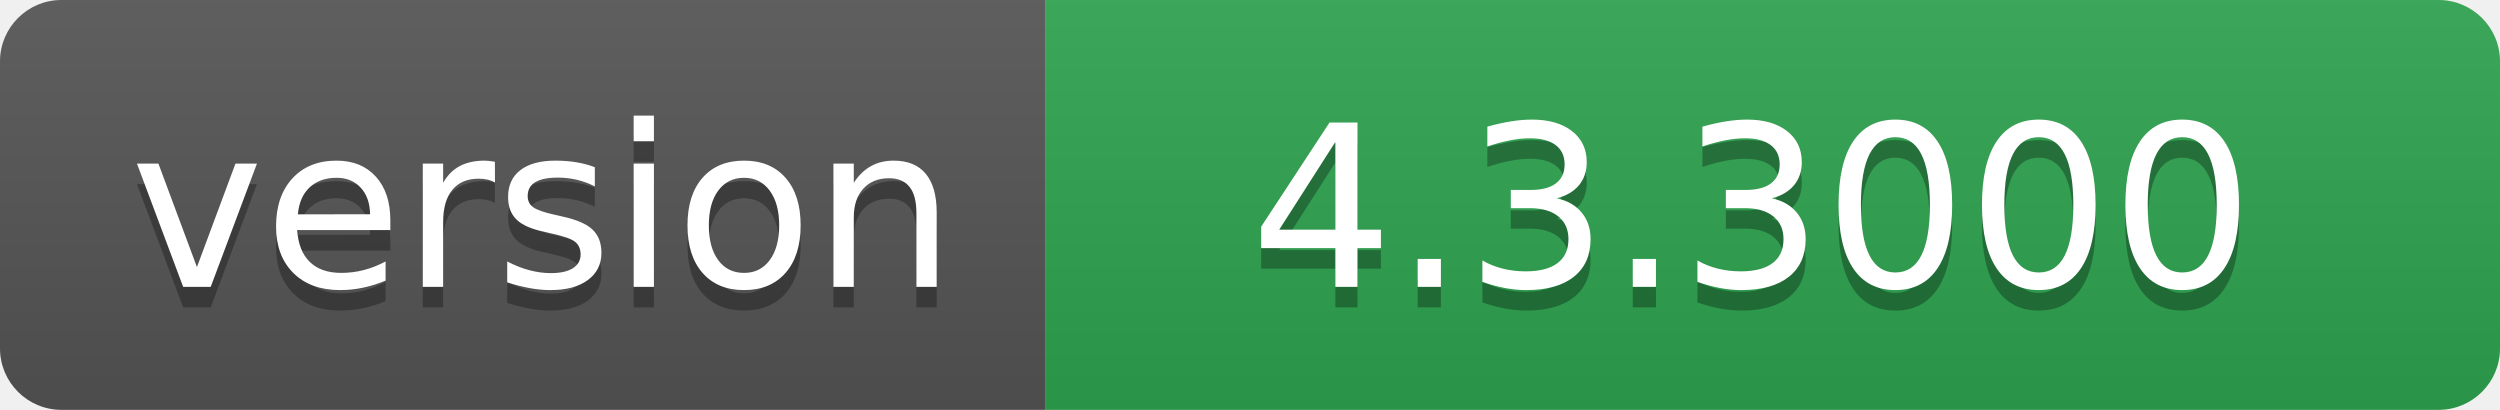
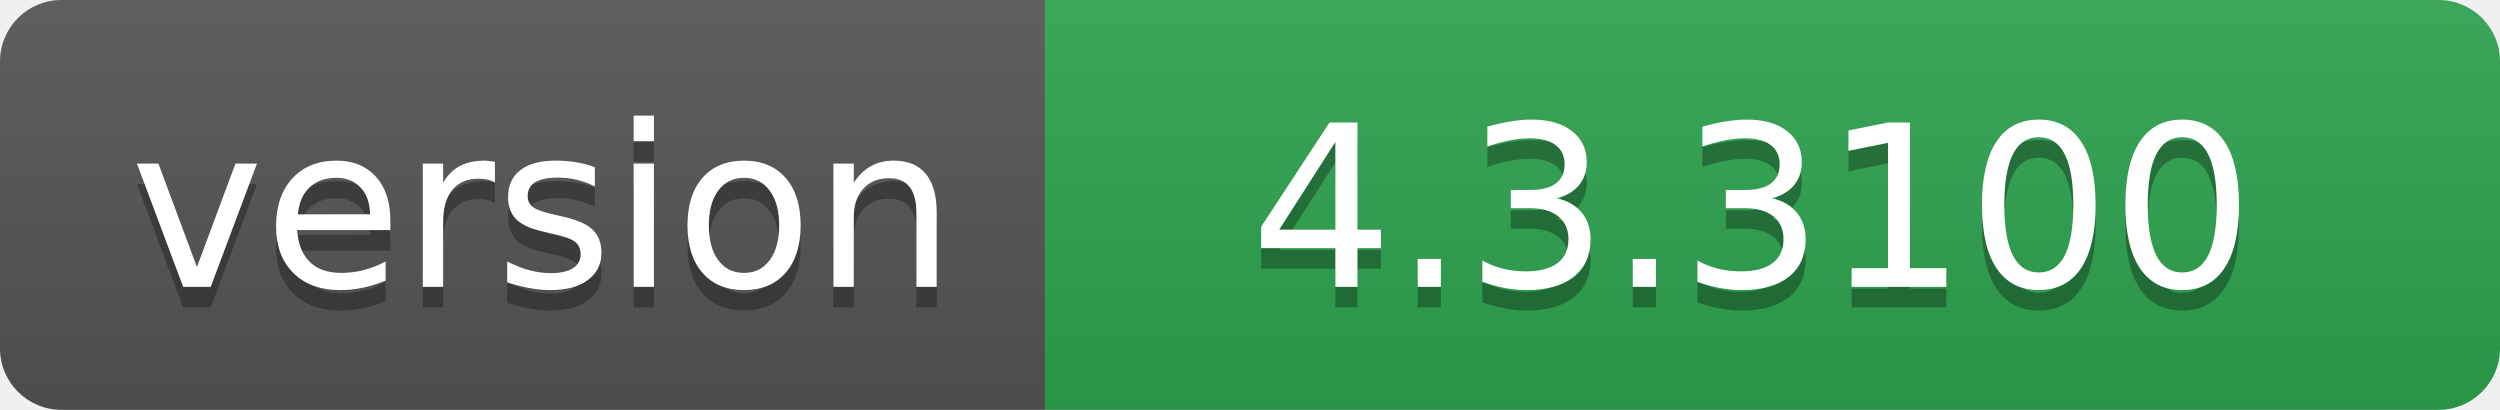
- <svg xmlns="http://www.w3.org/2000/svg" width="122" height="20" role="img" aria-label="version: 4.3.3000">
+ <svg xmlns="http://www.w3.org/2000/svg" width="122" height="20" role="img" aria-label="version: 4.3.3100">
  <linearGradient id="s" x2="0" y2="100%">
    <stop offset="0" stop-color="#bbb" stop-opacity=".1" />
    <stop offset="1" stop-opacity=".1" />
  </linearGradient>
  <clipPath id="r">
    <rect width="122" height="20" rx="3" fill="#fff" />
  </clipPath>
  <g clip-path="url(#r)">
    <rect width="51" height="20" fill="#555" />
    <rect x="51" width="71" height="20" fill="#2ea44f" />
    <rect width="122" height="20" fill="url(#s)" />
  </g>
  <g fill="#fff" text-anchor="middle" font-family="Verdana,Geneva,DejaVu Sans,sans-serif" text-rendering="geometricPrecision" font-size="110">
    <text aria-hidden="true" x="265" y="150" fill="#010101" fill-opacity=".3" transform="scale(.1)" textLength="410">version</text>
    <text x="265" y="140" transform="scale(.1)" fill="#fff" textLength="410">version</text>
-     <text aria-hidden="true" x="855" y="150" fill="#010101" fill-opacity=".3" transform="scale(.1)" textLength="610">4.3.3000</text>
-     <text x="855" y="140" transform="scale(.1)" fill="#fff" textLength="610">4.3.3000</text>
+     <text aria-hidden="true" x="855" y="150" fill="#010101" fill-opacity=".3" transform="scale(.1)" textLength="610">4.3.3100</text>
+     <text x="855" y="140" transform="scale(.1)" fill="#fff" textLength="610">4.3.3100</text>
  </g>
</svg>
